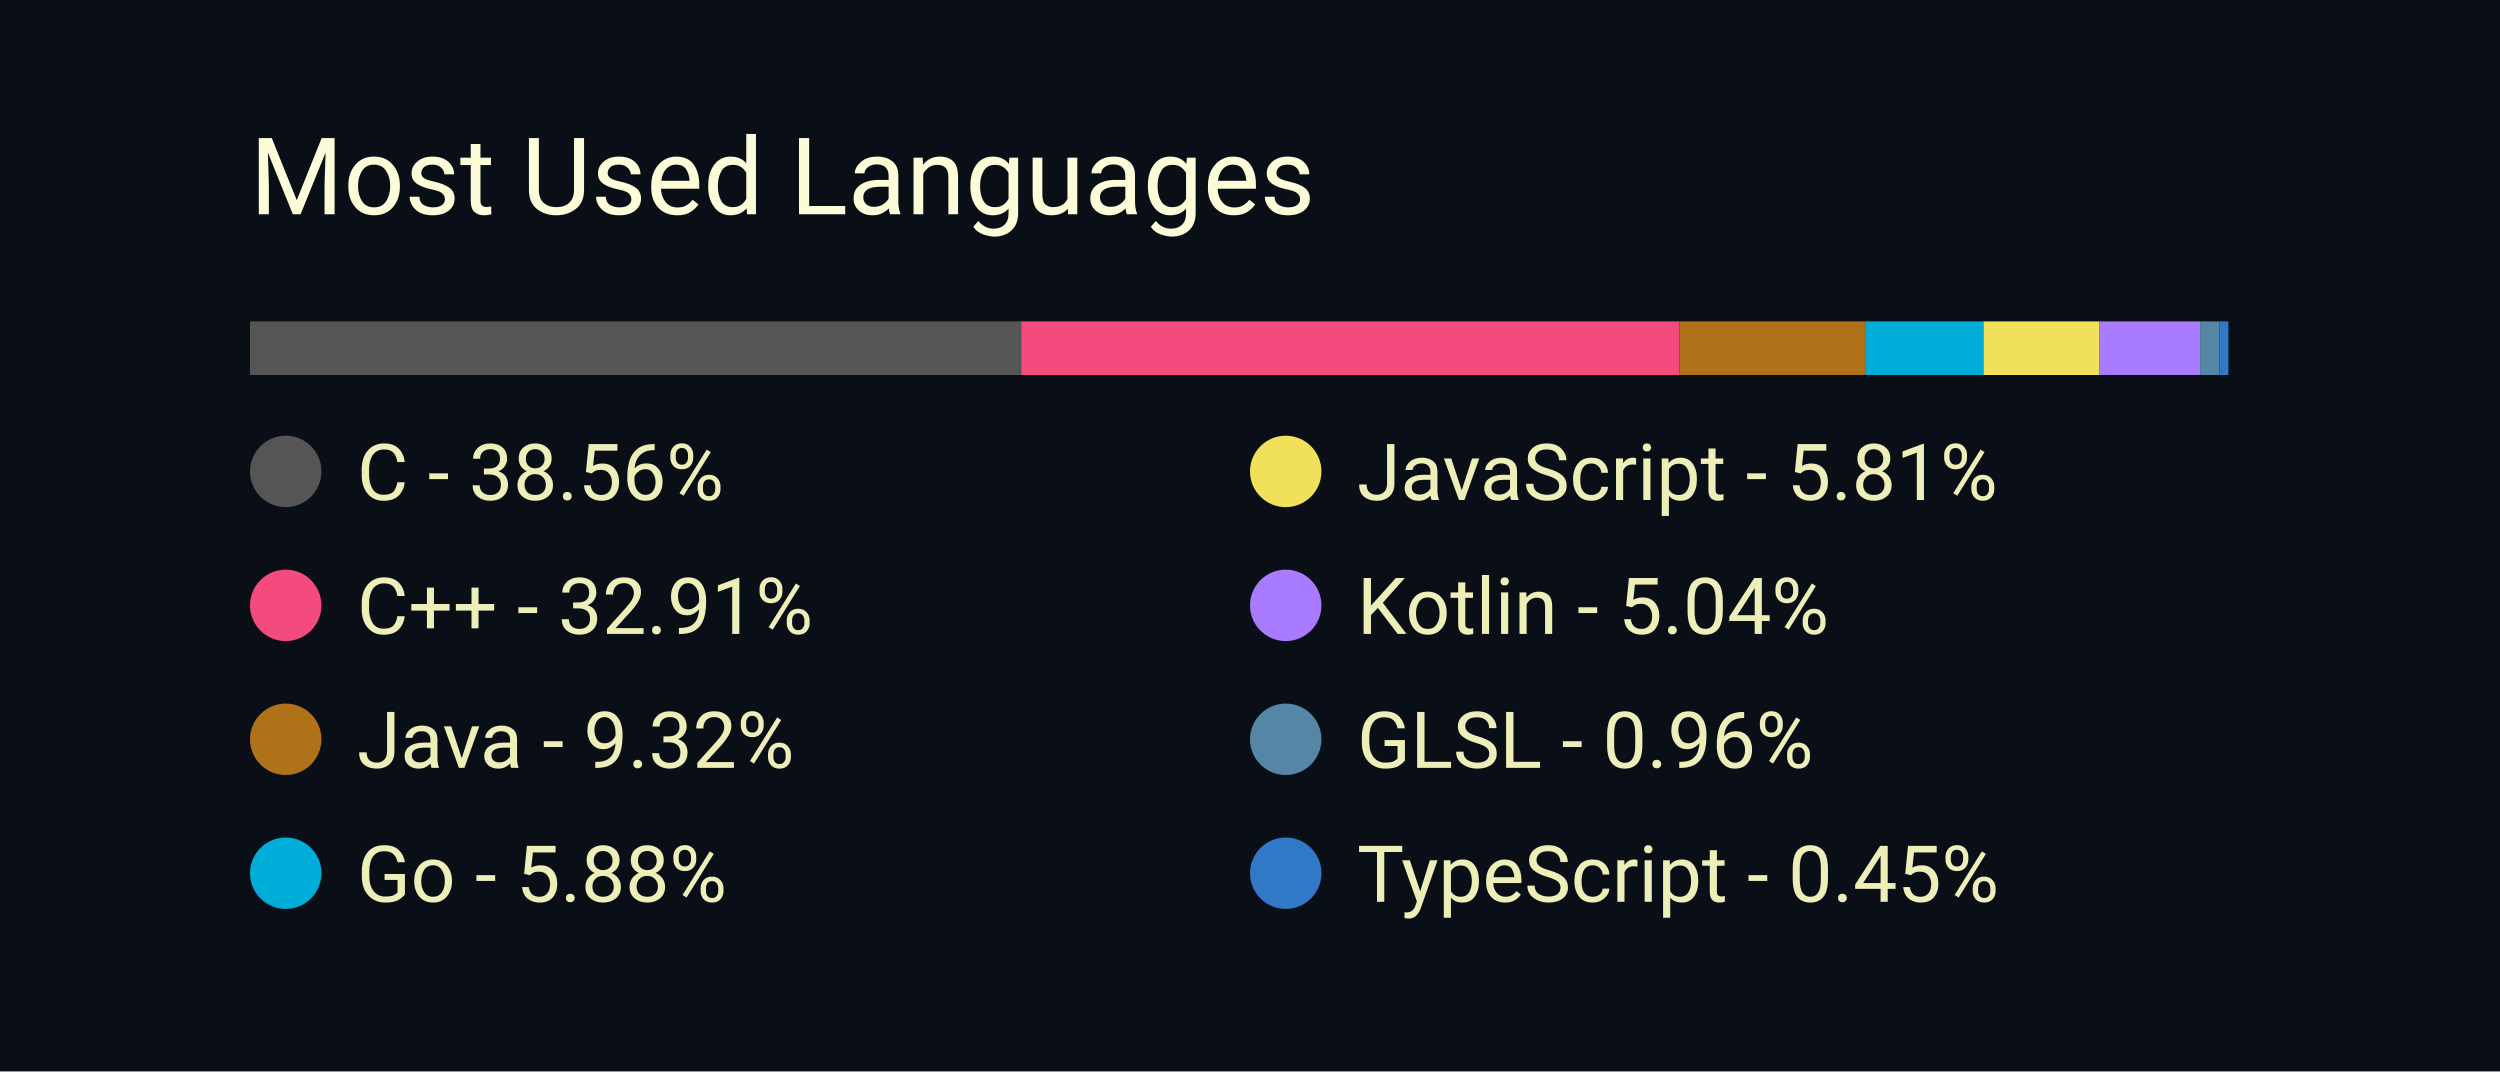
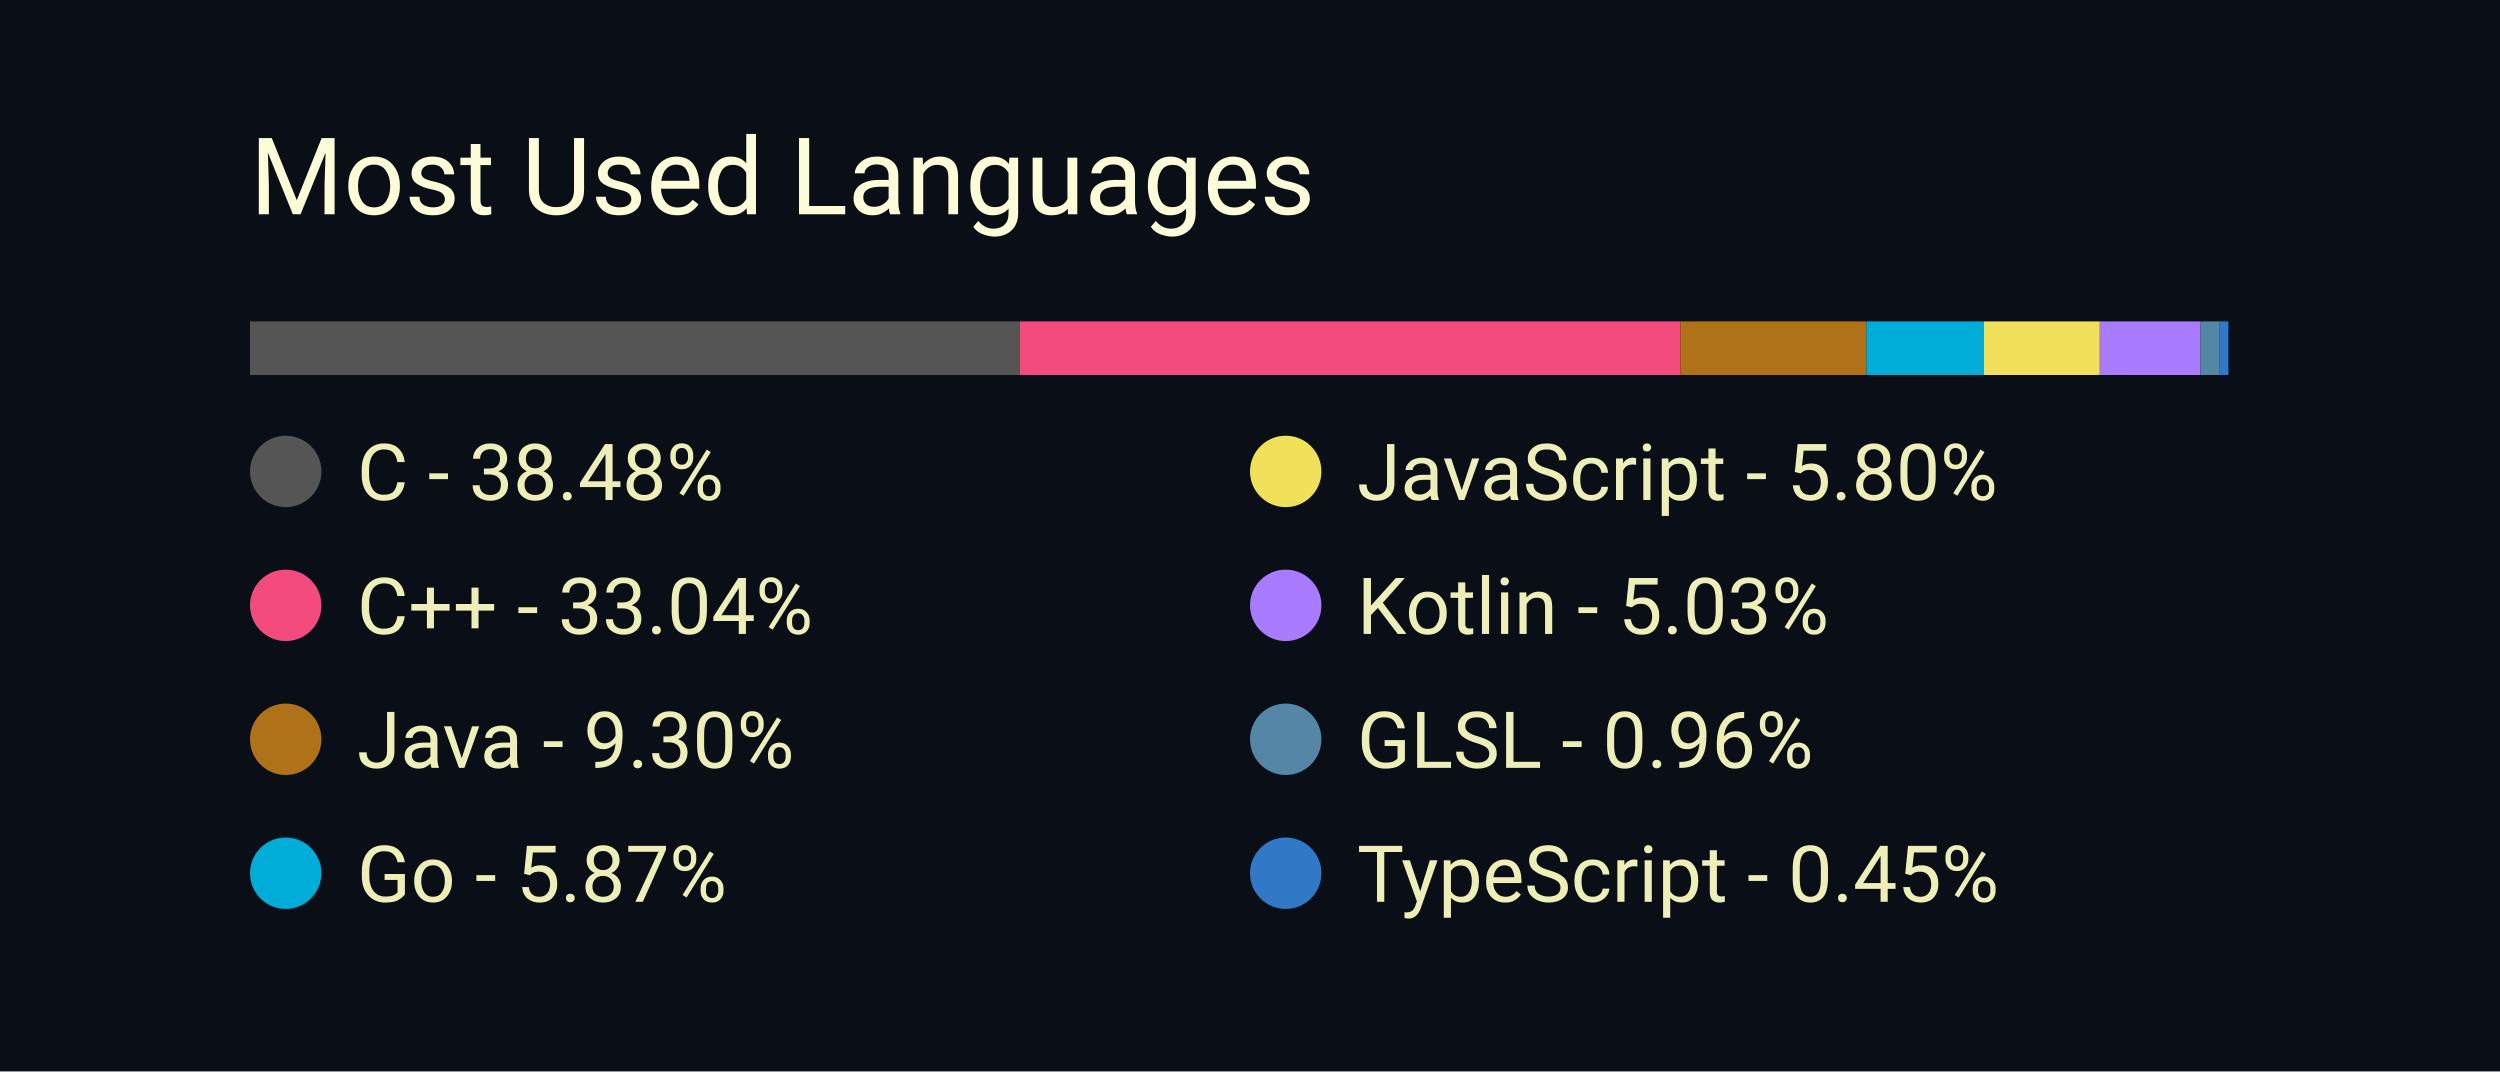
<svg xmlns="http://www.w3.org/2000/svg" width="350" height="150" viewBox="0 0 350 150">
  <style>
		.background {
			width: 100%;
			height: 100%;
			fill: #0a0f17;
		}
		
		text {
			font-family: -apple-system, BlinkMacSystemFont, 'Segoe UI', Roboto, Oxygen, Ubuntu, Cantarell, 'Open Sans', 'Helvetica Neue', sans-serif;
		}

		.title {
			font-size: 15px;
			fill: #fcfcd8;
		}

		.bar-segment {
			height: 100%;
		}

		.lang-name {
			font-size: 11px;
			fill: #eeeeb8
		}
	</style>
  <rect class="background" />
  <text class="title" x="10%" y="20%">
		Most Used Languages
	</text>
  <svg x="10%" y="30%" width="80%" height="5%">
-     <rect class="bar-segment" x="0.00%" width="38.56%" fill="#555555" />
-     <rect class="bar-segment" x="38.56%" width="32.91%" fill="#f34b7d" />
-     <rect class="bar-segment" x="71.47%" width="9.32%" fill="#b07219" />
-     <rect class="bar-segment" x="80.78%" width="5.88%" fill="#00ADD8" />
-     <rect class="bar-segment" x="86.67%" width="5.81%" fill="#f1e05a" />
-     <rect class="bar-segment" x="92.48%" width="5.04%" fill="#A97BFF" />
-     <rect class="bar-segment" x="97.51%" width="0.96%" fill="#5686a5" />
+     <rect class="bar-segment" x="0.00%" width="38.48%" fill="#555555" />
+     <rect class="bar-segment" x="38.48%" width="33.04%" fill="#f34b7d" />
+     <rect class="bar-segment" x="71.52%" width="9.30%" fill="#b07219" />
+     <rect class="bar-segment" x="80.82%" width="5.87%" fill="#00ADD8" />
+     <rect class="bar-segment" x="86.69%" width="5.80%" fill="#f1e05a" />
+     <rect class="bar-segment" x="92.49%" width="5.03%" fill="#A97BFF" />
+     <rect class="bar-segment" x="97.52%" width="0.96%" fill="#5686a5" />
    <rect class="bar-segment" x="98.47%" width="0.45%" fill="#3178c6" />
  </svg>
  <svg x="10%" y="40%" width="80%" height="50%">
    <svg y="0%" x="0%">
      <circle cx="5" cy="6" r="5" fill="#555555" />
      <text class="lang-name" x="15" y="10">
- 				C - 38.56%
+ 				C - 38.48%
			</text>
    </svg>
    <svg y="25%" x="0%">
      <circle cx="5" cy="6" r="5" fill="#f34b7d" />
      <text class="lang-name" x="15" y="10">
- 				C++ - 32.91%
+ 				C++ - 33.04%
			</text>
    </svg>
    <svg y="50%" x="0%">
      <circle cx="5" cy="6" r="5" fill="#b07219" />
      <text class="lang-name" x="15" y="10">
- 				Java - 9.32%
+ 				Java - 9.30%
			</text>
    </svg>
    <svg y="75%" x="0%">
      <circle cx="5" cy="6" r="5" fill="#00ADD8" />
      <text class="lang-name" x="15" y="10">
- 				Go - 5.88%
+ 				Go - 5.87%
			</text>
    </svg>
    <svg y="0%" x="50%">
      <circle cx="5" cy="6" r="5" fill="#f1e05a" />
      <text class="lang-name" x="15" y="10">
- 				JavaScript - 5.81%
+ 				JavaScript - 5.80%
			</text>
    </svg>
    <svg y="25%" x="50%">
      <circle cx="5" cy="6" r="5" fill="#A97BFF" />
      <text class="lang-name" x="15" y="10">
- 				Kotlin - 5.04%
+ 				Kotlin - 5.03%
			</text>
    </svg>
    <svg y="50%" x="50%">
      <circle cx="5" cy="6" r="5" fill="#5686a5" />
      <text class="lang-name" x="15" y="10">
				GLSL - 0.96%
			</text>
    </svg>
    <svg y="75%" x="50%">
      <circle cx="5" cy="6" r="5" fill="#3178c6" />
      <text class="lang-name" x="15" y="10">
				TypeScript - 0.45%
			</text>
    </svg>
  </svg>
</svg>
